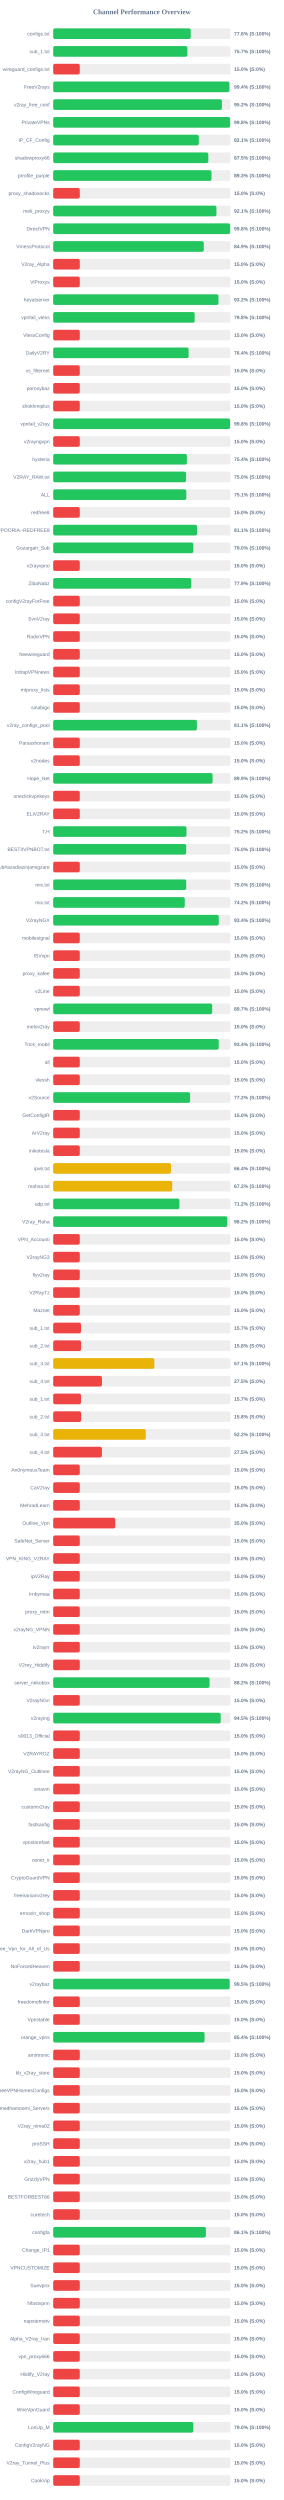
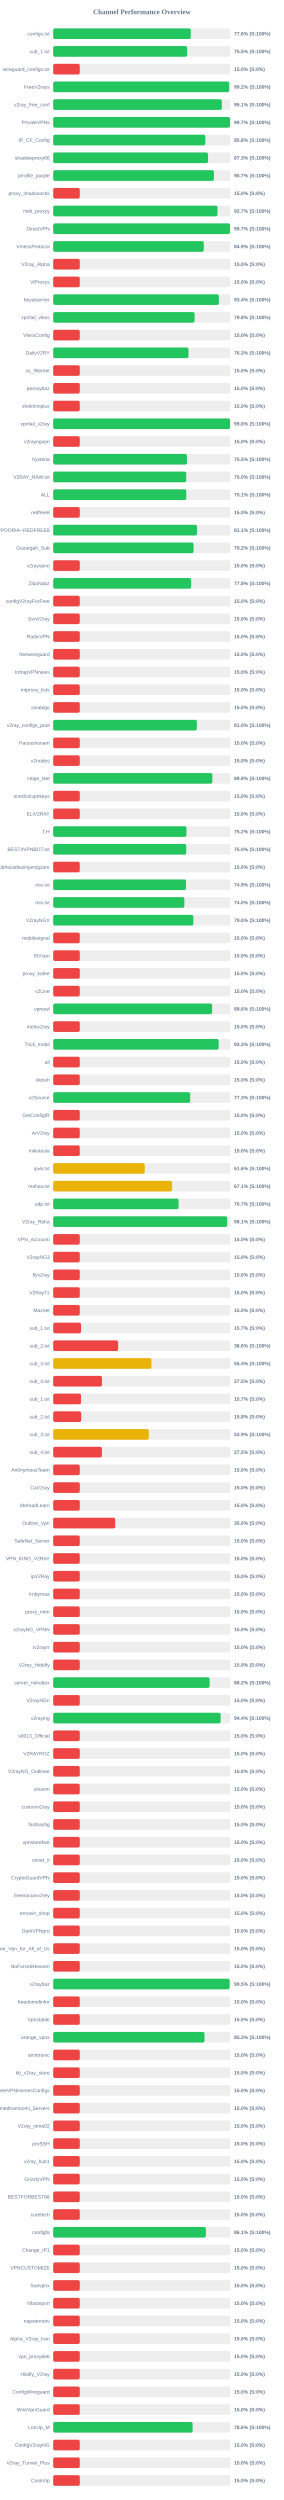
<svg xmlns="http://www.w3.org/2000/svg" width="800" height="7050" version="1.1">
  <style>
        .row { font: 14px Arial; fill: #64748b; }
        .score { font: bold 14px Arial; fill: #64748b; }
    </style>
  <text x="400" y="40" text-anchor="middle" font-size="20px" font-weight="bold" fill="#64748b">Channel Performance Overview</text>
  <rect x="150" y="80" width="500" height="30" fill="#eee" rx="5" />
-   <rect x="150" y="80" width="387.85" height="30" fill="#22c55e" rx="5" />
+   <rect x="150" y="80" width="388.0" height="30" fill="#22c55e" rx="5" />
  <text x="140" y="100" text-anchor="end" class="row">configs.txt</text>
  <text x="660" y="100" text-anchor="start" class="score">77.6% (S:100%)</text>
  <rect x="150" y="130" width="500" height="30" fill="#eee" rx="5" />
-   <rect x="150" y="130" width="378.4" height="30" fill="#22c55e" rx="5" />
+   <rect x="150" y="130" width="377.75" height="30" fill="#22c55e" rx="5" />
  <text x="140" y="150" text-anchor="end" class="row">sub_1.txt</text>
-   <text x="660" y="150" text-anchor="start" class="score">75.7% (S:100%)</text>
+   <text x="660" y="150" text-anchor="start" class="score">75.5% (S:100%)</text>
  <rect x="150" y="180" width="500" height="30" fill="#eee" rx="5" />
  <rect x="150" y="180" width="75.0" height="30" fill="#ef4444" rx="5" />
  <text x="140" y="200" text-anchor="end" class="row">wireguard_configs.txt</text>
  <text x="660" y="200" text-anchor="start" class="score">15.0% (S:0%)</text>
  <rect x="150" y="230" width="500" height="30" fill="#eee" rx="5" />
-   <rect x="150" y="230" width="496.85" height="30" fill="#22c55e" rx="5" />
+   <rect x="150" y="230" width="496.25" height="30" fill="#22c55e" rx="5" />
  <text x="140" y="250" text-anchor="end" class="row">FreeV2rays</text>
-   <text x="660" y="250" text-anchor="start" class="score">99.4% (S:100%)</text>
+   <text x="660" y="250" text-anchor="start" class="score">99.2% (S:100%)</text>
  <rect x="150" y="280" width="500" height="30" fill="#eee" rx="5" />
-   <rect x="150" y="280" width="475.75" height="30" fill="#22c55e" rx="5" />
+   <rect x="150" y="280" width="475.65" height="30" fill="#22c55e" rx="5" />
  <text x="140" y="300" text-anchor="end" class="row">v2ray_free_conf</text>
-   <text x="660" y="300" text-anchor="start" class="score">95.2% (S:100%)</text>
+   <text x="660" y="300" text-anchor="start" class="score">95.1% (S:100%)</text>
  <rect x="150" y="330" width="500" height="30" fill="#eee" rx="5" />
-   <rect x="150" y="330" width="498.95" height="30" fill="#22c55e" rx="5" />
+   <rect x="150" y="330" width="498.65" height="30" fill="#22c55e" rx="5" />
  <text x="140" y="350" text-anchor="end" class="row">PrivateVPNs</text>
-   <text x="660" y="350" text-anchor="start" class="score">99.8% (S:100%)</text>
+   <text x="660" y="350" text-anchor="start" class="score">99.7% (S:100%)</text>
  <rect x="150" y="380" width="500" height="30" fill="#eee" rx="5" />
-   <rect x="150" y="380" width="410.65" height="30" fill="#22c55e" rx="5" />
+   <rect x="150" y="380" width="429.1" height="30" fill="#22c55e" rx="5" />
  <text x="140" y="400" text-anchor="end" class="row">IP_CF_Config</text>
-   <text x="660" y="400" text-anchor="start" class="score">82.1% (S:100%)</text>
+   <text x="660" y="400" text-anchor="start" class="score">85.8% (S:100%)</text>
  <rect x="150" y="430" width="500" height="30" fill="#eee" rx="5" />
-   <rect x="150" y="430" width="437.4" height="30" fill="#22c55e" rx="5" />
+   <rect x="150" y="430" width="436.7" height="30" fill="#22c55e" rx="5" />
  <text x="140" y="450" text-anchor="end" class="row">shadowproxy66</text>
-   <text x="660" y="450" text-anchor="start" class="score">87.5% (S:100%)</text>
+   <text x="660" y="450" text-anchor="start" class="score">87.3% (S:100%)</text>
  <rect x="150" y="480" width="500" height="30" fill="#eee" rx="5" />
-   <rect x="150" y="480" width="446.45" height="30" fill="#22c55e" rx="5" />
+   <rect x="150" y="480" width="453.25" height="30" fill="#22c55e" rx="5" />
  <text x="140" y="500" text-anchor="end" class="row">prrofile_purple</text>
-   <text x="660" y="500" text-anchor="start" class="score">89.3% (S:100%)</text>
+   <text x="660" y="500" text-anchor="start" class="score">90.7% (S:100%)</text>
  <rect x="150" y="530" width="500" height="30" fill="#eee" rx="5" />
  <rect x="150" y="530" width="75.0" height="30" fill="#ef4444" rx="5" />
  <text x="140" y="550" text-anchor="end" class="row">proxy_shadosocks</text>
  <text x="660" y="550" text-anchor="start" class="score">15.0% (S:0%)</text>
  <rect x="150" y="580" width="500" height="30" fill="#eee" rx="5" />
-   <rect x="150" y="580" width="460.35" height="30" fill="#22c55e" rx="5" />
+   <rect x="150" y="580" width="463.4" height="30" fill="#22c55e" rx="5" />
  <text x="140" y="600" text-anchor="end" class="row">meli_proxyy</text>
-   <text x="660" y="600" text-anchor="start" class="score">92.1% (S:100%)</text>
+   <text x="660" y="600" text-anchor="start" class="score">92.7% (S:100%)</text>
  <rect x="150" y="630" width="500" height="30" fill="#eee" rx="5" />
-   <rect x="150" y="630" width="499.05" height="30" fill="#22c55e" rx="5" />
+   <rect x="150" y="630" width="498.7" height="30" fill="#22c55e" rx="5" />
  <text x="140" y="650" text-anchor="end" class="row">DirectVPN</text>
-   <text x="660" y="650" text-anchor="start" class="score">99.8% (S:100%)</text>
+   <text x="660" y="650" text-anchor="start" class="score">99.7% (S:100%)</text>
  <rect x="150" y="680" width="500" height="30" fill="#eee" rx="5" />
  <rect x="150" y="680" width="424.7" height="30" fill="#22c55e" rx="5" />
  <text x="140" y="700" text-anchor="end" class="row">VmessProtocol</text>
  <text x="660" y="700" text-anchor="start" class="score">84.9% (S:100%)</text>
  <rect x="150" y="730" width="500" height="30" fill="#eee" rx="5" />
  <rect x="150" y="730" width="75.0" height="30" fill="#ef4444" rx="5" />
  <text x="140" y="750" text-anchor="end" class="row">V2ray_Alpha</text>
  <text x="660" y="750" text-anchor="start" class="score">15.0% (S:0%)</text>
  <rect x="150" y="780" width="500" height="30" fill="#eee" rx="5" />
  <rect x="150" y="780" width="75.0" height="30" fill="#ef4444" rx="5" />
  <text x="140" y="800" text-anchor="end" class="row">ViProxys</text>
  <text x="660" y="800" text-anchor="start" class="score">15.0% (S:0%)</text>
  <rect x="150" y="830" width="500" height="30" fill="#eee" rx="5" />
-   <rect x="150" y="830" width="466.1" height="30" fill="#22c55e" rx="5" />
+   <rect x="150" y="830" width="467.2" height="30" fill="#22c55e" rx="5" />
  <text x="140" y="850" text-anchor="end" class="row">heyatserver</text>
-   <text x="660" y="850" text-anchor="start" class="score">93.2% (S:100%)</text>
+   <text x="660" y="850" text-anchor="start" class="score">93.4% (S:100%)</text>
  <rect x="150" y="880" width="500" height="30" fill="#eee" rx="5" />
-   <rect x="150" y="880" width="398.95" height="30" fill="#22c55e" rx="5" />
+   <rect x="150" y="880" width="398.8" height="30" fill="#22c55e" rx="5" />
  <text x="140" y="900" text-anchor="end" class="row">vpnfail_vless</text>
  <text x="660" y="900" text-anchor="start" class="score">79.8% (S:100%)</text>
  <rect x="150" y="930" width="500" height="30" fill="#eee" rx="5" />
  <rect x="150" y="930" width="75.0" height="30" fill="#ef4444" rx="5" />
  <text x="140" y="950" text-anchor="end" class="row">VlessConfig</text>
  <text x="660" y="950" text-anchor="start" class="score">15.0% (S:0%)</text>
  <rect x="150" y="980" width="500" height="30" fill="#eee" rx="5" />
-   <rect x="150" y="980" width="381.9" height="30" fill="#22c55e" rx="5" />
+   <rect x="150" y="980" width="381.6" height="30" fill="#22c55e" rx="5" />
  <text x="140" y="1000" text-anchor="end" class="row">DailyV2RY</text>
-   <text x="660" y="1000" text-anchor="start" class="score">76.4% (S:100%)</text>
+   <text x="660" y="1000" text-anchor="start" class="score">76.3% (S:100%)</text>
  <rect x="150" y="1030" width="500" height="30" fill="#eee" rx="5" />
  <rect x="150" y="1030" width="75.0" height="30" fill="#ef4444" rx="5" />
  <text x="140" y="1050" text-anchor="end" class="row">xs_filternet</text>
  <text x="660" y="1050" text-anchor="start" class="score">15.0% (S:0%)</text>
  <rect x="150" y="1080" width="500" height="30" fill="#eee" rx="5" />
  <rect x="150" y="1080" width="75.0" height="30" fill="#ef4444" rx="5" />
  <text x="140" y="1100" text-anchor="end" class="row">poroxybaz</text>
  <text x="660" y="1100" text-anchor="start" class="score">15.0% (S:0%)</text>
  <rect x="150" y="1130" width="500" height="30" fill="#eee" rx="5" />
  <rect x="150" y="1130" width="75.0" height="30" fill="#ef4444" rx="5" />
  <text x="140" y="1150" text-anchor="end" class="row">shokhmiplus</text>
  <text x="660" y="1150" text-anchor="start" class="score">15.0% (S:0%)</text>
  <rect x="150" y="1180" width="500" height="30" fill="#eee" rx="5" />
-   <rect x="150" y="1180" width="498.9" height="30" fill="#22c55e" rx="5" />
+   <rect x="150" y="1180" width="498.8" height="30" fill="#22c55e" rx="5" />
  <text x="140" y="1200" text-anchor="end" class="row">vpnfail_v2ray</text>
  <text x="660" y="1200" text-anchor="start" class="score">99.8% (S:100%)</text>
  <rect x="150" y="1230" width="500" height="30" fill="#eee" rx="5" />
  <rect x="150" y="1230" width="75.0" height="30" fill="#ef4444" rx="5" />
  <text x="140" y="1250" text-anchor="end" class="row">v2rayngvpn</text>
  <text x="660" y="1250" text-anchor="start" class="score">15.0% (S:0%)</text>
  <rect x="150" y="1280" width="500" height="30" fill="#eee" rx="5" />
-   <rect x="150" y="1280" width="377.0" height="30" fill="#22c55e" rx="5" />
+   <rect x="150" y="1280" width="377.25" height="30" fill="#22c55e" rx="5" />
  <text x="140" y="1300" text-anchor="end" class="row">hysteria</text>
-   <text x="660" y="1300" text-anchor="start" class="score">75.4% (S:100%)</text>
+   <text x="660" y="1300" text-anchor="start" class="score">75.5% (S:100%)</text>
  <rect x="150" y="1330" width="500" height="30" fill="#eee" rx="5" />
-   <rect x="150" y="1330" width="374.75" height="30" fill="#22c55e" rx="5" />
+   <rect x="150" y="1330" width="375.15" height="30" fill="#22c55e" rx="5" />
  <text x="140" y="1350" text-anchor="end" class="row">V2RAY_RAW.txt</text>
  <text x="660" y="1350" text-anchor="start" class="score">75.0% (S:100%)</text>
  <rect x="150" y="1380" width="500" height="30" fill="#eee" rx="5" />
-   <rect x="150" y="1380" width="375.45" height="30" fill="#22c55e" rx="5" />
+   <rect x="150" y="1380" width="375.35" height="30" fill="#22c55e" rx="5" />
  <text x="140" y="1400" text-anchor="end" class="row">ALL</text>
  <text x="660" y="1400" text-anchor="start" class="score">75.1% (S:100%)</text>
  <rect x="150" y="1430" width="500" height="30" fill="#eee" rx="5" />
  <rect x="150" y="1430" width="75.0" height="30" fill="#ef4444" rx="5" />
  <text x="140" y="1450" text-anchor="end" class="row">redfree8</text>
  <text x="660" y="1450" text-anchor="start" class="score">15.0% (S:0%)</text>
  <rect x="150" y="1480" width="500" height="30" fill="#eee" rx="5" />
-   <rect x="150" y="1480" width="405.7" height="30" fill="#22c55e" rx="5" />
+   <rect x="150" y="1480" width="405.6" height="30" fill="#22c55e" rx="5" />
  <text x="140" y="1500" text-anchor="end" class="row">POORIA--REDFREE8.txt#POORIA--REDFREE8</text>
  <text x="660" y="1500" text-anchor="start" class="score">81.1% (S:100%)</text>
  <rect x="150" y="1530" width="500" height="30" fill="#eee" rx="5" />
-   <rect x="150" y="1530" width="395.2" height="30" fill="#22c55e" rx="5" />
+   <rect x="150" y="1530" width="395.8" height="30" fill="#22c55e" rx="5" />
  <text x="140" y="1550" text-anchor="end" class="row">Gozargah_Sub</text>
-   <text x="660" y="1550" text-anchor="start" class="score">79.0% (S:100%)</text>
+   <text x="660" y="1550" text-anchor="start" class="score">79.2% (S:100%)</text>
  <rect x="150" y="1580" width="500" height="30" fill="#eee" rx="5" />
  <rect x="150" y="1580" width="75.0" height="30" fill="#ef4444" rx="5" />
  <text x="140" y="1600" text-anchor="end" class="row">v2rayvpno</text>
  <text x="660" y="1600" text-anchor="start" class="score">15.0% (S:0%)</text>
  <rect x="150" y="1630" width="500" height="30" fill="#eee" rx="5" />
-   <rect x="150" y="1630" width="389.35" height="30" fill="#22c55e" rx="5" />
+   <rect x="150" y="1630" width="389.0" height="30" fill="#22c55e" rx="5" />
  <text x="140" y="1650" text-anchor="end" class="row">ZibaNabz</text>
-   <text x="660" y="1650" text-anchor="start" class="score">77.9% (S:100%)</text>
+   <text x="660" y="1650" text-anchor="start" class="score">77.8% (S:100%)</text>
  <rect x="150" y="1680" width="500" height="30" fill="#eee" rx="5" />
  <rect x="150" y="1680" width="75.0" height="30" fill="#ef4444" rx="5" />
  <text x="140" y="1700" text-anchor="end" class="row">configV2rayForFree</text>
  <text x="660" y="1700" text-anchor="start" class="score">15.0% (S:0%)</text>
  <rect x="150" y="1730" width="500" height="30" fill="#eee" rx="5" />
  <rect x="150" y="1730" width="75.0" height="30" fill="#ef4444" rx="5" />
  <text x="140" y="1750" text-anchor="end" class="row">SvnV2ray</text>
  <text x="660" y="1750" text-anchor="start" class="score">15.0% (S:0%)</text>
  <rect x="150" y="1780" width="500" height="30" fill="#eee" rx="5" />
  <rect x="150" y="1780" width="75.0" height="30" fill="#ef4444" rx="5" />
  <text x="140" y="1800" text-anchor="end" class="row">RadixVPN</text>
  <text x="660" y="1800" text-anchor="start" class="score">15.0% (S:0%)</text>
  <rect x="150" y="1830" width="500" height="30" fill="#eee" rx="5" />
  <rect x="150" y="1830" width="75.0" height="30" fill="#ef4444" rx="5" />
  <text x="140" y="1850" text-anchor="end" class="row">freewireguard</text>
  <text x="660" y="1850" text-anchor="start" class="score">15.0% (S:0%)</text>
  <rect x="150" y="1880" width="500" height="30" fill="#eee" rx="5" />
  <rect x="150" y="1880" width="75.0" height="30" fill="#ef4444" rx="5" />
  <text x="140" y="1900" text-anchor="end" class="row">IrdrapVPNnews</text>
  <text x="660" y="1900" text-anchor="start" class="score">15.0% (S:0%)</text>
  <rect x="150" y="1930" width="500" height="30" fill="#eee" rx="5" />
  <rect x="150" y="1930" width="75.0" height="30" fill="#ef4444" rx="5" />
  <text x="140" y="1950" text-anchor="end" class="row">mtproxy_lists</text>
  <text x="660" y="1950" text-anchor="start" class="score">15.0% (S:0%)</text>
  <rect x="150" y="1980" width="500" height="30" fill="#eee" rx="5" />
  <rect x="150" y="1980" width="75.0" height="30" fill="#ef4444" rx="5" />
  <text x="140" y="2000" text-anchor="end" class="row">sinabigo</text>
  <text x="660" y="2000" text-anchor="start" class="score">15.0% (S:0%)</text>
  <rect x="150" y="2030" width="500" height="30" fill="#eee" rx="5" />
-   <rect x="150" y="2030" width="405.3" height="30" fill="#22c55e" rx="5" />
+   <rect x="150" y="2030" width="405.15" height="30" fill="#22c55e" rx="5" />
  <text x="140" y="2050" text-anchor="end" class="row">v2ray_configs_pool</text>
-   <text x="660" y="2050" text-anchor="start" class="score">81.1% (S:100%)</text>
+   <text x="660" y="2050" text-anchor="start" class="score">81.0% (S:100%)</text>
  <rect x="150" y="2080" width="500" height="30" fill="#eee" rx="5" />
  <rect x="150" y="2080" width="75.0" height="30" fill="#ef4444" rx="5" />
  <text x="140" y="2100" text-anchor="end" class="row">Parsashonam</text>
  <text x="660" y="2100" text-anchor="start" class="score">15.0% (S:0%)</text>
  <rect x="150" y="2130" width="500" height="30" fill="#eee" rx="5" />
  <rect x="150" y="2130" width="75.0" height="30" fill="#ef4444" rx="5" />
  <text x="140" y="2150" text-anchor="end" class="row">v2nodes</text>
  <text x="660" y="2150" text-anchor="start" class="score">15.0% (S:0%)</text>
  <rect x="150" y="2180" width="500" height="30" fill="#eee" rx="5" />
-   <rect x="150" y="2180" width="449.5" height="30" fill="#22c55e" rx="5" />
+   <rect x="150" y="2180" width="448.85" height="30" fill="#22c55e" rx="5" />
  <text x="140" y="2200" text-anchor="end" class="row">Hope_Net</text>
-   <text x="660" y="2200" text-anchor="start" class="score">89.9% (S:100%)</text>
+   <text x="660" y="2200" text-anchor="start" class="score">89.8% (S:100%)</text>
  <rect x="150" y="2230" width="500" height="30" fill="#eee" rx="5" />
  <rect x="150" y="2230" width="75.0" height="30" fill="#ef4444" rx="5" />
  <text x="140" y="2250" text-anchor="end" class="row">oneclickvpnkeys</text>
  <text x="660" y="2250" text-anchor="start" class="score">15.0% (S:0%)</text>
  <rect x="150" y="2280" width="500" height="30" fill="#eee" rx="5" />
  <rect x="150" y="2280" width="75.0" height="30" fill="#ef4444" rx="5" />
  <text x="140" y="2300" text-anchor="end" class="row">ELiV2RAY</text>
  <text x="660" y="2300" text-anchor="start" class="score">15.0% (S:0%)</text>
  <rect x="150" y="2330" width="500" height="30" fill="#eee" rx="5" />
-   <rect x="150" y="2330" width="375.9" height="30" fill="#22c55e" rx="5" />
+   <rect x="150" y="2330" width="375.8" height="30" fill="#22c55e" rx="5" />
  <text x="140" y="2350" text-anchor="end" class="row">T,H</text>
  <text x="660" y="2350" text-anchor="start" class="score">75.2% (S:100%)</text>
  <rect x="150" y="2380" width="500" height="30" fill="#eee" rx="5" />
  <rect x="150" y="2380" width="375.05" height="30" fill="#22c55e" rx="5" />
  <text x="140" y="2400" text-anchor="end" class="row">BESTIIVPNBOT.txt</text>
  <text x="660" y="2400" text-anchor="start" class="score">75.0% (S:100%)</text>
  <rect x="150" y="2430" width="500" height="30" fill="#eee" rx="5" />
  <rect x="150" y="2430" width="75.0" height="30" fill="#ef4444" rx="5" />
  <text x="140" y="2450" text-anchor="end" class="row">Sub#azadiazinjamigzare</text>
  <text x="660" y="2450" text-anchor="start" class="score">15.0% (S:0%)</text>
  <rect x="150" y="2480" width="500" height="30" fill="#eee" rx="5" />
-   <rect x="150" y="2480" width="375.15" height="30" fill="#22c55e" rx="5" />
+   <rect x="150" y="2480" width="374.5" height="30" fill="#22c55e" rx="5" />
  <text x="140" y="2500" text-anchor="end" class="row">mix.txt</text>
-   <text x="660" y="2500" text-anchor="start" class="score">75.0% (S:100%)</text>
+   <text x="660" y="2500" text-anchor="start" class="score">74.9% (S:100%)</text>
  <rect x="150" y="2530" width="500" height="30" fill="#eee" rx="5" />
-   <rect x="150" y="2530" width="371.05" height="30" fill="#22c55e" rx="5" />
+   <rect x="150" y="2530" width="369.9" height="30" fill="#22c55e" rx="5" />
  <text x="140" y="2550" text-anchor="end" class="row">mix.txt</text>
-   <text x="660" y="2550" text-anchor="start" class="score">74.2% (S:100%)</text>
+   <text x="660" y="2550" text-anchor="start" class="score">74.0% (S:100%)</text>
  <rect x="150" y="2580" width="500" height="30" fill="#eee" rx="5" />
-   <rect x="150" y="2580" width="466.95" height="30" fill="#22c55e" rx="5" />
+   <rect x="150" y="2580" width="395.25" height="30" fill="#22c55e" rx="5" />
  <text x="140" y="2600" text-anchor="end" class="row">V2rayNGX</text>
-   <text x="660" y="2600" text-anchor="start" class="score">93.4% (S:100%)</text>
+   <text x="660" y="2600" text-anchor="start" class="score">79.0% (S:100%)</text>
  <rect x="150" y="2630" width="500" height="30" fill="#eee" rx="5" />
  <rect x="150" y="2630" width="75.0" height="30" fill="#ef4444" rx="5" />
  <text x="140" y="2650" text-anchor="end" class="row">mobilesignal</text>
  <text x="660" y="2650" text-anchor="start" class="score">15.0% (S:0%)</text>
  <rect x="150" y="2680" width="500" height="30" fill="#eee" rx="5" />
  <rect x="150" y="2680" width="75.0" height="30" fill="#ef4444" rx="5" />
  <text x="140" y="2700" text-anchor="end" class="row">ISVvpn</text>
  <text x="660" y="2700" text-anchor="start" class="score">15.0% (S:0%)</text>
  <rect x="150" y="2730" width="500" height="30" fill="#eee" rx="5" />
  <rect x="150" y="2730" width="75.0" height="30" fill="#ef4444" rx="5" />
  <text x="140" y="2750" text-anchor="end" class="row">proxy_kafee</text>
  <text x="660" y="2750" text-anchor="start" class="score">15.0% (S:0%)</text>
  <rect x="150" y="2780" width="500" height="30" fill="#eee" rx="5" />
  <rect x="150" y="2780" width="75.0" height="30" fill="#ef4444" rx="5" />
  <text x="140" y="2800" text-anchor="end" class="row">v2Line</text>
  <text x="660" y="2800" text-anchor="start" class="score">15.0% (S:0%)</text>
  <rect x="150" y="2830" width="500" height="30" fill="#eee" rx="5" />
-   <rect x="150" y="2830" width="448.35" height="30" fill="#22c55e" rx="5" />
+   <rect x="150" y="2830" width="448.2" height="30" fill="#22c55e" rx="5" />
  <text x="140" y="2850" text-anchor="end" class="row">vpnowl</text>
-   <text x="660" y="2850" text-anchor="start" class="score">89.7% (S:100%)</text>
+   <text x="660" y="2850" text-anchor="start" class="score">89.6% (S:100%)</text>
  <rect x="150" y="2880" width="500" height="30" fill="#eee" rx="5" />
  <rect x="150" y="2880" width="75.0" height="30" fill="#ef4444" rx="5" />
  <text x="140" y="2900" text-anchor="end" class="row">melov2ray</text>
  <text x="660" y="2900" text-anchor="start" class="score">15.0% (S:0%)</text>
  <rect x="150" y="2930" width="500" height="30" fill="#eee" rx="5" />
-   <rect x="150" y="2930" width="466.8" height="30" fill="#22c55e" rx="5" />
+   <rect x="150" y="2930" width="466.6" height="30" fill="#22c55e" rx="5" />
  <text x="140" y="2950" text-anchor="end" class="row">Trick_mobil</text>
-   <text x="660" y="2950" text-anchor="start" class="score">93.4% (S:100%)</text>
+   <text x="660" y="2950" text-anchor="start" class="score">93.3% (S:100%)</text>
  <rect x="150" y="2980" width="500" height="30" fill="#eee" rx="5" />
  <rect x="150" y="2980" width="75.0" height="30" fill="#ef4444" rx="5" />
  <text x="140" y="3000" text-anchor="end" class="row">all</text>
  <text x="660" y="3000" text-anchor="start" class="score">15.0% (S:0%)</text>
  <rect x="150" y="3030" width="500" height="30" fill="#eee" rx="5" />
  <rect x="150" y="3030" width="75.0" height="30" fill="#ef4444" rx="5" />
  <text x="140" y="3050" text-anchor="end" class="row">vlessh</text>
  <text x="660" y="3050" text-anchor="start" class="score">15.0% (S:0%)</text>
  <rect x="150" y="3080" width="500" height="30" fill="#eee" rx="5" />
-   <rect x="150" y="3080" width="386.1" height="30" fill="#22c55e" rx="5" />
+   <rect x="150" y="3080" width="386.3" height="30" fill="#22c55e" rx="5" />
  <text x="140" y="3100" text-anchor="end" class="row">v2Source</text>
-   <text x="660" y="3100" text-anchor="start" class="score">77.2% (S:100%)</text>
+   <text x="660" y="3100" text-anchor="start" class="score">77.3% (S:100%)</text>
  <rect x="150" y="3130" width="500" height="30" fill="#eee" rx="5" />
  <rect x="150" y="3130" width="75.0" height="30" fill="#ef4444" rx="5" />
  <text x="140" y="3150" text-anchor="end" class="row">GetConfigIR</text>
  <text x="660" y="3150" text-anchor="start" class="score">15.0% (S:0%)</text>
  <rect x="150" y="3180" width="500" height="30" fill="#eee" rx="5" />
  <rect x="150" y="3180" width="75.0" height="30" fill="#ef4444" rx="5" />
  <text x="140" y="3200" text-anchor="end" class="row">ArV2ray</text>
  <text x="660" y="3200" text-anchor="start" class="score">15.0% (S:0%)</text>
  <rect x="150" y="3230" width="500" height="30" fill="#eee" rx="5" />
  <rect x="150" y="3230" width="75.0" height="30" fill="#ef4444" rx="5" />
  <text x="140" y="3250" text-anchor="end" class="row">inikotesla</text>
  <text x="660" y="3250" text-anchor="start" class="score">15.0% (S:0%)</text>
  <rect x="150" y="3280" width="500" height="30" fill="#eee" rx="5" />
-   <rect x="150" y="3280" width="332.1" height="30" fill="#eab308" rx="5" />
+   <rect x="150" y="3280" width="258.15" height="30" fill="#eab308" rx="5" />
  <text x="140" y="3300" text-anchor="end" class="row">ipv6.txt</text>
-   <text x="660" y="3300" text-anchor="start" class="score">66.4% (S:100%)</text>
+   <text x="660" y="3300" text-anchor="start" class="score">51.6% (S:100%)</text>
  <rect x="150" y="3330" width="500" height="30" fill="#eee" rx="5" />
-   <rect x="150" y="3330" width="335.8" height="30" fill="#eab308" rx="5" />
+   <rect x="150" y="3330" width="335.3" height="30" fill="#eab308" rx="5" />
  <text x="140" y="3350" text-anchor="end" class="row">mahsa.txt</text>
-   <text x="660" y="3350" text-anchor="start" class="score">67.2% (S:100%)</text>
+   <text x="660" y="3350" text-anchor="start" class="score">67.1% (S:100%)</text>
  <rect x="150" y="3380" width="500" height="30" fill="#eee" rx="5" />
-   <rect x="150" y="3380" width="355.95" height="30" fill="#22c55e" rx="5" />
+   <rect x="150" y="3380" width="353.65" height="30" fill="#22c55e" rx="5" />
  <text x="140" y="3400" text-anchor="end" class="row">udp.txt</text>
-   <text x="660" y="3400" text-anchor="start" class="score">71.2% (S:100%)</text>
+   <text x="660" y="3400" text-anchor="start" class="score">70.7% (S:100%)</text>
  <rect x="150" y="3430" width="500" height="30" fill="#eee" rx="5" />
-   <rect x="150" y="3430" width="490.95" height="30" fill="#22c55e" rx="5" />
+   <rect x="150" y="3430" width="490.7" height="30" fill="#22c55e" rx="5" />
  <text x="140" y="3450" text-anchor="end" class="row">V2ray_Raha</text>
-   <text x="660" y="3450" text-anchor="start" class="score">98.2% (S:100%)</text>
+   <text x="660" y="3450" text-anchor="start" class="score">98.1% (S:100%)</text>
  <rect x="150" y="3480" width="500" height="30" fill="#eee" rx="5" />
  <rect x="150" y="3480" width="75.0" height="30" fill="#ef4444" rx="5" />
  <text x="140" y="3500" text-anchor="end" class="row">VPN_Accounti</text>
  <text x="660" y="3500" text-anchor="start" class="score">15.0% (S:0%)</text>
  <rect x="150" y="3530" width="500" height="30" fill="#eee" rx="5" />
  <rect x="150" y="3530" width="75.0" height="30" fill="#ef4444" rx="5" />
  <text x="140" y="3550" text-anchor="end" class="row">V2rayNG3</text>
  <text x="660" y="3550" text-anchor="start" class="score">15.0% (S:0%)</text>
  <rect x="150" y="3580" width="500" height="30" fill="#eee" rx="5" />
  <rect x="150" y="3580" width="75.0" height="30" fill="#ef4444" rx="5" />
  <text x="140" y="3600" text-anchor="end" class="row">flyv2ray</text>
  <text x="660" y="3600" text-anchor="start" class="score">15.0% (S:0%)</text>
  <rect x="150" y="3630" width="500" height="30" fill="#eee" rx="5" />
  <rect x="150" y="3630" width="75.0" height="30" fill="#ef4444" rx="5" />
  <text x="140" y="3650" text-anchor="end" class="row">V2RayTz</text>
  <text x="660" y="3650" text-anchor="start" class="score">15.0% (S:0%)</text>
  <rect x="150" y="3680" width="500" height="30" fill="#eee" rx="5" />
  <rect x="150" y="3680" width="75.0" height="30" fill="#ef4444" rx="5" />
  <text x="140" y="3700" text-anchor="end" class="row">Maznet</text>
  <text x="660" y="3700" text-anchor="start" class="score">15.0% (S:0%)</text>
  <rect x="150" y="3730" width="500" height="30" fill="#eee" rx="5" />
  <rect x="150" y="3730" width="78.5" height="30" fill="#ef4444" rx="5" />
  <text x="140" y="3750" text-anchor="end" class="row">sub_1.txt</text>
  <text x="660" y="3750" text-anchor="start" class="score">15.7% (S:0%)</text>
  <rect x="150" y="3780" width="500" height="30" fill="#eee" rx="5" />
-   <rect x="150" y="3780" width="78.75" height="30" fill="#ef4444" rx="5" />
+   <rect x="150" y="3780" width="183.25" height="30" fill="#ef4444" rx="5" />
  <text x="140" y="3800" text-anchor="end" class="row">sub_2.txt</text>
-   <text x="660" y="3800" text-anchor="start" class="score">15.8% (S:0%)</text>
+   <text x="660" y="3800" text-anchor="start" class="score">36.6% (S:100%)</text>
  <rect x="150" y="3830" width="500" height="30" fill="#eee" rx="5" />
-   <rect x="150" y="3830" width="285.3" height="30" fill="#eab308" rx="5" />
+   <rect x="150" y="3830" width="277.05" height="30" fill="#eab308" rx="5" />
  <text x="140" y="3850" text-anchor="end" class="row">sub_3.txt</text>
-   <text x="660" y="3850" text-anchor="start" class="score">57.1% (S:100%)</text>
+   <text x="660" y="3850" text-anchor="start" class="score">55.4% (S:100%)</text>
  <rect x="150" y="3880" width="500" height="30" fill="#eee" rx="5" />
  <rect x="150" y="3880" width="137.5" height="30" fill="#ef4444" rx="5" />
  <text x="140" y="3900" text-anchor="end" class="row">sub_4.txt</text>
  <text x="660" y="3900" text-anchor="start" class="score">27.5% (S:0%)</text>
  <rect x="150" y="3930" width="500" height="30" fill="#eee" rx="5" />
  <rect x="150" y="3930" width="78.5" height="30" fill="#ef4444" rx="5" />
  <text x="140" y="3950" text-anchor="end" class="row">sub_1.txt</text>
  <text x="660" y="3950" text-anchor="start" class="score">15.7% (S:0%)</text>
  <rect x="150" y="3980" width="500" height="30" fill="#eee" rx="5" />
  <rect x="150" y="3980" width="78.9" height="30" fill="#ef4444" rx="5" />
  <text x="140" y="4000" text-anchor="end" class="row">sub_2.txt</text>
  <text x="660" y="4000" text-anchor="start" class="score">15.8% (S:0%)</text>
  <rect x="150" y="4030" width="500" height="30" fill="#eee" rx="5" />
-   <rect x="150" y="4030" width="261.25" height="30" fill="#eab308" rx="5" />
+   <rect x="150" y="4030" width="269.65" height="30" fill="#eab308" rx="5" />
  <text x="140" y="4050" text-anchor="end" class="row">sub_3.txt</text>
-   <text x="660" y="4050" text-anchor="start" class="score">52.2% (S:100%)</text>
+   <text x="660" y="4050" text-anchor="start" class="score">53.9% (S:100%)</text>
  <rect x="150" y="4080" width="500" height="30" fill="#eee" rx="5" />
  <rect x="150" y="4080" width="137.5" height="30" fill="#ef4444" rx="5" />
  <text x="140" y="4100" text-anchor="end" class="row">sub_4.txt</text>
  <text x="660" y="4100" text-anchor="start" class="score">27.5% (S:0%)</text>
  <rect x="150" y="4130" width="500" height="30" fill="#eee" rx="5" />
  <rect x="150" y="4130" width="75.0" height="30" fill="#ef4444" rx="5" />
  <text x="140" y="4150" text-anchor="end" class="row">An0nymousTeam</text>
  <text x="660" y="4150" text-anchor="start" class="score">15.0% (S:0%)</text>
  <rect x="150" y="4180" width="500" height="30" fill="#eee" rx="5" />
  <rect x="150" y="4180" width="75.0" height="30" fill="#ef4444" rx="5" />
  <text x="140" y="4200" text-anchor="end" class="row">CaV2ray</text>
  <text x="660" y="4200" text-anchor="start" class="score">15.0% (S:0%)</text>
  <rect x="150" y="4230" width="500" height="30" fill="#eee" rx="5" />
  <rect x="150" y="4230" width="75.0" height="30" fill="#ef4444" rx="5" />
  <text x="140" y="4250" text-anchor="end" class="row">MehradLearn</text>
  <text x="660" y="4250" text-anchor="start" class="score">15.0% (S:0%)</text>
  <rect x="150" y="4280" width="500" height="30" fill="#eee" rx="5" />
  <rect x="150" y="4280" width="175.0" height="30" fill="#ef4444" rx="5" />
  <text x="140" y="4300" text-anchor="end" class="row">Outline_Vpn</text>
  <text x="660" y="4300" text-anchor="start" class="score">35.0% (S:0%)</text>
  <rect x="150" y="4330" width="500" height="30" fill="#eee" rx="5" />
  <rect x="150" y="4330" width="75.0" height="30" fill="#ef4444" rx="5" />
  <text x="140" y="4350" text-anchor="end" class="row">SafeNet_Server</text>
  <text x="660" y="4350" text-anchor="start" class="score">15.0% (S:0%)</text>
  <rect x="150" y="4380" width="500" height="30" fill="#eee" rx="5" />
  <rect x="150" y="4380" width="75.0" height="30" fill="#ef4444" rx="5" />
  <text x="140" y="4400" text-anchor="end" class="row">VPN_KING_V2RAY</text>
  <text x="660" y="4400" text-anchor="start" class="score">15.0% (S:0%)</text>
  <rect x="150" y="4430" width="500" height="30" fill="#eee" rx="5" />
  <rect x="150" y="4430" width="75.0" height="30" fill="#ef4444" rx="5" />
  <text x="140" y="4450" text-anchor="end" class="row">ipV2Ray</text>
  <text x="660" y="4450" text-anchor="start" class="score">15.0% (S:0%)</text>
  <rect x="150" y="4480" width="500" height="30" fill="#eee" rx="5" />
  <rect x="150" y="4480" width="75.0" height="30" fill="#ef4444" rx="5" />
  <text x="140" y="4500" text-anchor="end" class="row">lrnbymaa</text>
  <text x="660" y="4500" text-anchor="start" class="score">15.0% (S:0%)</text>
  <rect x="150" y="4530" width="500" height="30" fill="#eee" rx="5" />
  <rect x="150" y="4530" width="75.0" height="30" fill="#ef4444" rx="5" />
  <text x="140" y="4550" text-anchor="end" class="row">proxy_mtm</text>
  <text x="660" y="4550" text-anchor="start" class="score">15.0% (S:0%)</text>
  <rect x="150" y="4580" width="500" height="30" fill="#eee" rx="5" />
  <rect x="150" y="4580" width="75.0" height="30" fill="#ef4444" rx="5" />
  <text x="140" y="4600" text-anchor="end" class="row">v2rayNG_VPNN</text>
  <text x="660" y="4600" text-anchor="start" class="score">15.0% (S:0%)</text>
  <rect x="150" y="4630" width="500" height="30" fill="#eee" rx="5" />
  <rect x="150" y="4630" width="75.0" height="30" fill="#ef4444" rx="5" />
  <text x="140" y="4650" text-anchor="end" class="row">tv2rayrr</text>
  <text x="660" y="4650" text-anchor="start" class="score">15.0% (S:0%)</text>
  <rect x="150" y="4680" width="500" height="30" fill="#eee" rx="5" />
  <rect x="150" y="4680" width="75.0" height="30" fill="#ef4444" rx="5" />
  <text x="140" y="4700" text-anchor="end" class="row">V2rey_Hiddify</text>
  <text x="660" y="4700" text-anchor="start" class="score">15.0% (S:0%)</text>
  <rect x="150" y="4730" width="500" height="30" fill="#eee" rx="5" />
-   <rect x="150" y="4730" width="440.95" height="30" fill="#22c55e" rx="5" />
+   <rect x="150" y="4730" width="441.1" height="30" fill="#22c55e" rx="5" />
  <text x="140" y="4750" text-anchor="end" class="row">server_nekobox</text>
  <text x="660" y="4750" text-anchor="start" class="score">88.2% (S:100%)</text>
  <rect x="150" y="4780" width="500" height="30" fill="#eee" rx="5" />
  <rect x="150" y="4780" width="75.0" height="30" fill="#ef4444" rx="5" />
  <text x="140" y="4800" text-anchor="end" class="row">V2rayNGn</text>
  <text x="660" y="4800" text-anchor="start" class="score">15.0% (S:0%)</text>
  <rect x="150" y="4830" width="500" height="30" fill="#eee" rx="5" />
-   <rect x="150" y="4830" width="472.4" height="30" fill="#22c55e" rx="5" />
+   <rect x="150" y="4830" width="472.2" height="30" fill="#22c55e" rx="5" />
  <text x="140" y="4850" text-anchor="end" class="row">v2raying</text>
-   <text x="660" y="4850" text-anchor="start" class="score">94.5% (S:100%)</text>
+   <text x="660" y="4850" text-anchor="start" class="score">94.4% (S:100%)</text>
  <rect x="150" y="4880" width="500" height="30" fill="#eee" rx="5" />
  <rect x="150" y="4880" width="75.0" height="30" fill="#ef4444" rx="5" />
  <text x="140" y="4900" text-anchor="end" class="row">s0013_Official</text>
  <text x="660" y="4900" text-anchor="start" class="score">15.0% (S:0%)</text>
  <rect x="150" y="4930" width="500" height="30" fill="#eee" rx="5" />
  <rect x="150" y="4930" width="75.0" height="30" fill="#ef4444" rx="5" />
  <text x="140" y="4950" text-anchor="end" class="row">V2RAYROZ</text>
  <text x="660" y="4950" text-anchor="start" class="score">15.0% (S:0%)</text>
  <rect x="150" y="4980" width="500" height="30" fill="#eee" rx="5" />
  <rect x="150" y="4980" width="75.0" height="30" fill="#ef4444" rx="5" />
  <text x="140" y="5000" text-anchor="end" class="row">V2rayNG_Outlinee</text>
  <text x="660" y="5000" text-anchor="start" class="score">15.0% (S:0%)</text>
  <rect x="150" y="5030" width="500" height="30" fill="#eee" rx="5" />
  <rect x="150" y="5030" width="75.0" height="30" fill="#ef4444" rx="5" />
  <text x="140" y="5050" text-anchor="end" class="row">sinavm</text>
  <text x="660" y="5050" text-anchor="start" class="score">15.0% (S:0%)</text>
  <rect x="150" y="5080" width="500" height="30" fill="#eee" rx="5" />
  <rect x="150" y="5080" width="75.0" height="30" fill="#ef4444" rx="5" />
  <text x="140" y="5100" text-anchor="end" class="row">customv2ray</text>
  <text x="660" y="5100" text-anchor="start" class="score">15.0% (S:0%)</text>
  <rect x="150" y="5130" width="500" height="30" fill="#eee" rx="5" />
  <rect x="150" y="5130" width="75.0" height="30" fill="#ef4444" rx="5" />
  <text x="140" y="5150" text-anchor="end" class="row">fastkanfig</text>
  <text x="660" y="5150" text-anchor="start" class="score">15.0% (S:0%)</text>
  <rect x="150" y="5180" width="500" height="30" fill="#eee" rx="5" />
  <rect x="150" y="5180" width="75.0" height="30" fill="#ef4444" rx="5" />
  <text x="140" y="5200" text-anchor="end" class="row">vpnstorefast</text>
  <text x="660" y="5200" text-anchor="start" class="score">15.0% (S:0%)</text>
  <rect x="150" y="5230" width="500" height="30" fill="#eee" rx="5" />
  <rect x="150" y="5230" width="75.0" height="30" fill="#ef4444" rx="5" />
  <text x="140" y="5250" text-anchor="end" class="row">oxnet_ir</text>
  <text x="660" y="5250" text-anchor="start" class="score">15.0% (S:0%)</text>
  <rect x="150" y="5280" width="500" height="30" fill="#eee" rx="5" />
  <rect x="150" y="5280" width="75.0" height="30" fill="#ef4444" rx="5" />
  <text x="140" y="5300" text-anchor="end" class="row">CryptoGuardVPN</text>
  <text x="660" y="5300" text-anchor="start" class="score">15.0% (S:0%)</text>
  <rect x="150" y="5330" width="500" height="30" fill="#eee" rx="5" />
  <rect x="150" y="5330" width="75.0" height="30" fill="#ef4444" rx="5" />
  <text x="140" y="5350" text-anchor="end" class="row">freeiranianv2rey</text>
  <text x="660" y="5350" text-anchor="start" class="score">15.0% (S:0%)</text>
  <rect x="150" y="5380" width="500" height="30" fill="#eee" rx="5" />
  <rect x="150" y="5380" width="75.0" height="30" fill="#ef4444" rx="5" />
  <text x="140" y="5400" text-anchor="end" class="row">ernoxin_shop</text>
  <text x="660" y="5400" text-anchor="start" class="score">15.0% (S:0%)</text>
  <rect x="150" y="5430" width="500" height="30" fill="#eee" rx="5" />
  <rect x="150" y="5430" width="75.0" height="30" fill="#ef4444" rx="5" />
  <text x="140" y="5450" text-anchor="end" class="row">DarkVPNpro</text>
  <text x="660" y="5450" text-anchor="start" class="score">15.0% (S:0%)</text>
  <rect x="150" y="5480" width="500" height="30" fill="#eee" rx="5" />
  <rect x="150" y="5480" width="75.0" height="30" fill="#ef4444" rx="5" />
  <text x="140" y="5500" text-anchor="end" class="row">Free_Vpn_for_All_of_Us</text>
  <text x="660" y="5500" text-anchor="start" class="score">15.0% (S:0%)</text>
  <rect x="150" y="5530" width="500" height="30" fill="#eee" rx="5" />
  <rect x="150" y="5530" width="75.0" height="30" fill="#ef4444" rx="5" />
  <text x="140" y="5550" text-anchor="end" class="row">NoForcedHeaven</text>
  <text x="660" y="5550" text-anchor="start" class="score">15.0% (S:0%)</text>
  <rect x="150" y="5580" width="500" height="30" fill="#eee" rx="5" />
-   <rect x="150" y="5580" width="497.7" height="30" fill="#22c55e" rx="5" />
+   <rect x="150" y="5580" width="497.6" height="30" fill="#22c55e" rx="5" />
  <text x="140" y="5600" text-anchor="end" class="row">v2raybaz</text>
  <text x="660" y="5600" text-anchor="start" class="score">99.5% (S:100%)</text>
  <rect x="150" y="5630" width="500" height="30" fill="#eee" rx="5" />
  <rect x="150" y="5630" width="75.0" height="30" fill="#ef4444" rx="5" />
  <text x="140" y="5650" text-anchor="end" class="row">freedomofinfor</text>
  <text x="660" y="5650" text-anchor="start" class="score">15.0% (S:0%)</text>
  <rect x="150" y="5680" width="500" height="30" fill="#eee" rx="5" />
  <rect x="150" y="5680" width="75.0" height="30" fill="#ef4444" rx="5" />
  <text x="140" y="5700" text-anchor="end" class="row">Vpnstable</text>
  <text x="660" y="5700" text-anchor="start" class="score">15.0% (S:0%)</text>
  <rect x="150" y="5730" width="500" height="30" fill="#eee" rx="5" />
-   <rect x="150" y="5730" width="426.85" height="30" fill="#22c55e" rx="5" />
+   <rect x="150" y="5730" width="426.75" height="30" fill="#22c55e" rx="5" />
  <text x="140" y="5750" text-anchor="end" class="row">orange_vpns</text>
-   <text x="660" y="5750" text-anchor="start" class="score">85.4% (S:100%)</text>
+   <text x="660" y="5750" text-anchor="start" class="score">85.3% (S:100%)</text>
  <rect x="150" y="5780" width="500" height="30" fill="#eee" rx="5" />
  <rect x="150" y="5780" width="75.0" height="30" fill="#ef4444" rx="5" />
  <text x="140" y="5800" text-anchor="end" class="row">amirtronic</text>
  <text x="660" y="5800" text-anchor="start" class="score">15.0% (S:0%)</text>
  <rect x="150" y="5830" width="500" height="30" fill="#eee" rx="5" />
  <rect x="150" y="5830" width="75.0" height="30" fill="#ef4444" rx="5" />
  <text x="140" y="5850" text-anchor="end" class="row">kb_v2ray_store</text>
  <text x="660" y="5850" text-anchor="start" class="score">15.0% (S:0%)</text>
  <rect x="150" y="5880" width="500" height="30" fill="#eee" rx="5" />
  <rect x="150" y="5880" width="75.0" height="30" fill="#ef4444" rx="5" />
  <text x="140" y="5900" text-anchor="end" class="row">FreeVPNHomesConfigs</text>
  <text x="660" y="5900" text-anchor="start" class="score">15.0% (S:0%)</text>
  <rect x="150" y="5930" width="500" height="30" fill="#eee" rx="5" />
  <rect x="150" y="5930" width="75.0" height="30" fill="#ef4444" rx="5" />
  <text x="140" y="5950" text-anchor="end" class="row">Ahmedhamoomi_Servers</text>
  <text x="660" y="5950" text-anchor="start" class="score">15.0% (S:0%)</text>
  <rect x="150" y="5980" width="500" height="30" fill="#eee" rx="5" />
  <rect x="150" y="5980" width="75.0" height="30" fill="#ef4444" rx="5" />
  <text x="140" y="6000" text-anchor="end" class="row">V2ray_nima02</text>
  <text x="660" y="6000" text-anchor="start" class="score">15.0% (S:0%)</text>
  <rect x="150" y="6030" width="500" height="30" fill="#eee" rx="5" />
  <rect x="150" y="6030" width="75.0" height="30" fill="#ef4444" rx="5" />
  <text x="140" y="6050" text-anchor="end" class="row">proSSH</text>
  <text x="660" y="6050" text-anchor="start" class="score">15.0% (S:0%)</text>
  <rect x="150" y="6080" width="500" height="30" fill="#eee" rx="5" />
  <rect x="150" y="6080" width="75.0" height="30" fill="#ef4444" rx="5" />
  <text x="140" y="6100" text-anchor="end" class="row">v2ray_hub1</text>
  <text x="660" y="6100" text-anchor="start" class="score">15.0% (S:0%)</text>
  <rect x="150" y="6130" width="500" height="30" fill="#eee" rx="5" />
  <rect x="150" y="6130" width="75.0" height="30" fill="#ef4444" rx="5" />
  <text x="140" y="6150" text-anchor="end" class="row">GrizzlyVPN</text>
  <text x="660" y="6150" text-anchor="start" class="score">15.0% (S:0%)</text>
  <rect x="150" y="6180" width="500" height="30" fill="#eee" rx="5" />
  <rect x="150" y="6180" width="75.0" height="30" fill="#ef4444" rx="5" />
  <text x="140" y="6200" text-anchor="end" class="row">BESTFORBEST66</text>
  <text x="660" y="6200" text-anchor="start" class="score">15.0% (S:0%)</text>
  <rect x="150" y="6230" width="500" height="30" fill="#eee" rx="5" />
  <rect x="150" y="6230" width="75.0" height="30" fill="#ef4444" rx="5" />
  <text x="140" y="6250" text-anchor="end" class="row">curetech</text>
  <text x="660" y="6250" text-anchor="start" class="score">15.0% (S:0%)</text>
  <rect x="150" y="6280" width="500" height="30" fill="#eee" rx="5" />
-   <rect x="150" y="6280" width="430.6" height="30" fill="#22c55e" rx="5" />
+   <rect x="150" y="6280" width="430.55" height="30" fill="#22c55e" rx="5" />
  <text x="140" y="6300" text-anchor="end" class="row">configfa</text>
  <text x="660" y="6300" text-anchor="start" class="score">86.1% (S:100%)</text>
  <rect x="150" y="6330" width="500" height="30" fill="#eee" rx="5" />
  <rect x="150" y="6330" width="75.0" height="30" fill="#ef4444" rx="5" />
  <text x="140" y="6350" text-anchor="end" class="row">Change_IP1</text>
  <text x="660" y="6350" text-anchor="start" class="score">15.0% (S:0%)</text>
  <rect x="150" y="6380" width="500" height="30" fill="#eee" rx="5" />
  <rect x="150" y="6380" width="75.0" height="30" fill="#ef4444" rx="5" />
  <text x="140" y="6400" text-anchor="end" class="row">VPNCUSTOMIZE</text>
  <text x="660" y="6400" text-anchor="start" class="score">15.0% (S:0%)</text>
  <rect x="150" y="6430" width="500" height="30" fill="#eee" rx="5" />
  <rect x="150" y="6430" width="75.0" height="30" fill="#ef4444" rx="5" />
  <text x="140" y="6450" text-anchor="end" class="row">Suevpnx</text>
  <text x="660" y="6450" text-anchor="start" class="score">15.0% (S:0%)</text>
  <rect x="150" y="6480" width="500" height="30" fill="#eee" rx="5" />
  <rect x="150" y="6480" width="75.0" height="30" fill="#ef4444" rx="5" />
  <text x="140" y="6500" text-anchor="end" class="row">Nfastvpnn</text>
  <text x="660" y="6500" text-anchor="start" class="score">15.0% (S:0%)</text>
  <rect x="150" y="6530" width="500" height="30" fill="#eee" rx="5" />
  <rect x="150" y="6530" width="75.0" height="30" fill="#ef4444" rx="5" />
  <text x="140" y="6550" text-anchor="end" class="row">napsternetv</text>
  <text x="660" y="6550" text-anchor="start" class="score">15.0% (S:0%)</text>
  <rect x="150" y="6580" width="500" height="30" fill="#eee" rx="5" />
  <rect x="150" y="6580" width="75.0" height="30" fill="#ef4444" rx="5" />
  <text x="140" y="6600" text-anchor="end" class="row">Alpha_V2ray_Iran</text>
  <text x="660" y="6600" text-anchor="start" class="score">15.0% (S:0%)</text>
  <rect x="150" y="6630" width="500" height="30" fill="#eee" rx="5" />
  <rect x="150" y="6630" width="75.0" height="30" fill="#ef4444" rx="5" />
  <text x="140" y="6650" text-anchor="end" class="row">vpn_proxy666</text>
  <text x="660" y="6650" text-anchor="start" class="score">15.0% (S:0%)</text>
  <rect x="150" y="6680" width="500" height="30" fill="#eee" rx="5" />
  <rect x="150" y="6680" width="75.0" height="30" fill="#ef4444" rx="5" />
  <text x="140" y="6700" text-anchor="end" class="row">Hiidify_V2ray</text>
  <text x="660" y="6700" text-anchor="start" class="score">15.0% (S:0%)</text>
  <rect x="150" y="6730" width="500" height="30" fill="#eee" rx="5" />
  <rect x="150" y="6730" width="75.0" height="30" fill="#ef4444" rx="5" />
  <text x="140" y="6750" text-anchor="end" class="row">ConfigWireguard</text>
  <text x="660" y="6750" text-anchor="start" class="score">15.0% (S:0%)</text>
  <rect x="150" y="6780" width="500" height="30" fill="#eee" rx="5" />
  <rect x="150" y="6780" width="75.0" height="30" fill="#ef4444" rx="5" />
  <text x="140" y="6800" text-anchor="end" class="row">WireVpnGuard</text>
  <text x="660" y="6800" text-anchor="start" class="score">15.0% (S:0%)</text>
  <rect x="150" y="6830" width="500" height="30" fill="#eee" rx="5" />
-   <rect x="150" y="6830" width="395.2" height="30" fill="#22c55e" rx="5" />
+   <rect x="150" y="6830" width="393.15" height="30" fill="#22c55e" rx="5" />
  <text x="140" y="6850" text-anchor="end" class="row">LonUp_M</text>
-   <text x="660" y="6850" text-anchor="start" class="score">79.0% (S:100%)</text>
+   <text x="660" y="6850" text-anchor="start" class="score">78.6% (S:100%)</text>
  <rect x="150" y="6880" width="500" height="30" fill="#eee" rx="5" />
  <rect x="150" y="6880" width="75.0" height="30" fill="#ef4444" rx="5" />
  <text x="140" y="6900" text-anchor="end" class="row">ConfigV2rayNG</text>
  <text x="660" y="6900" text-anchor="start" class="score">15.0% (S:0%)</text>
  <rect x="150" y="6930" width="500" height="30" fill="#eee" rx="5" />
  <rect x="150" y="6930" width="75.0" height="30" fill="#ef4444" rx="5" />
  <text x="140" y="6950" text-anchor="end" class="row">V2ray_Tunnel_Plus</text>
  <text x="660" y="6950" text-anchor="start" class="score">15.0% (S:0%)</text>
  <rect x="150" y="6980" width="500" height="30" fill="#eee" rx="5" />
  <rect x="150" y="6980" width="75.0" height="30" fill="#ef4444" rx="5" />
  <text x="140" y="7000" text-anchor="end" class="row">CookVip</text>
  <text x="660" y="7000" text-anchor="start" class="score">15.0% (S:0%)</text>
</svg>
